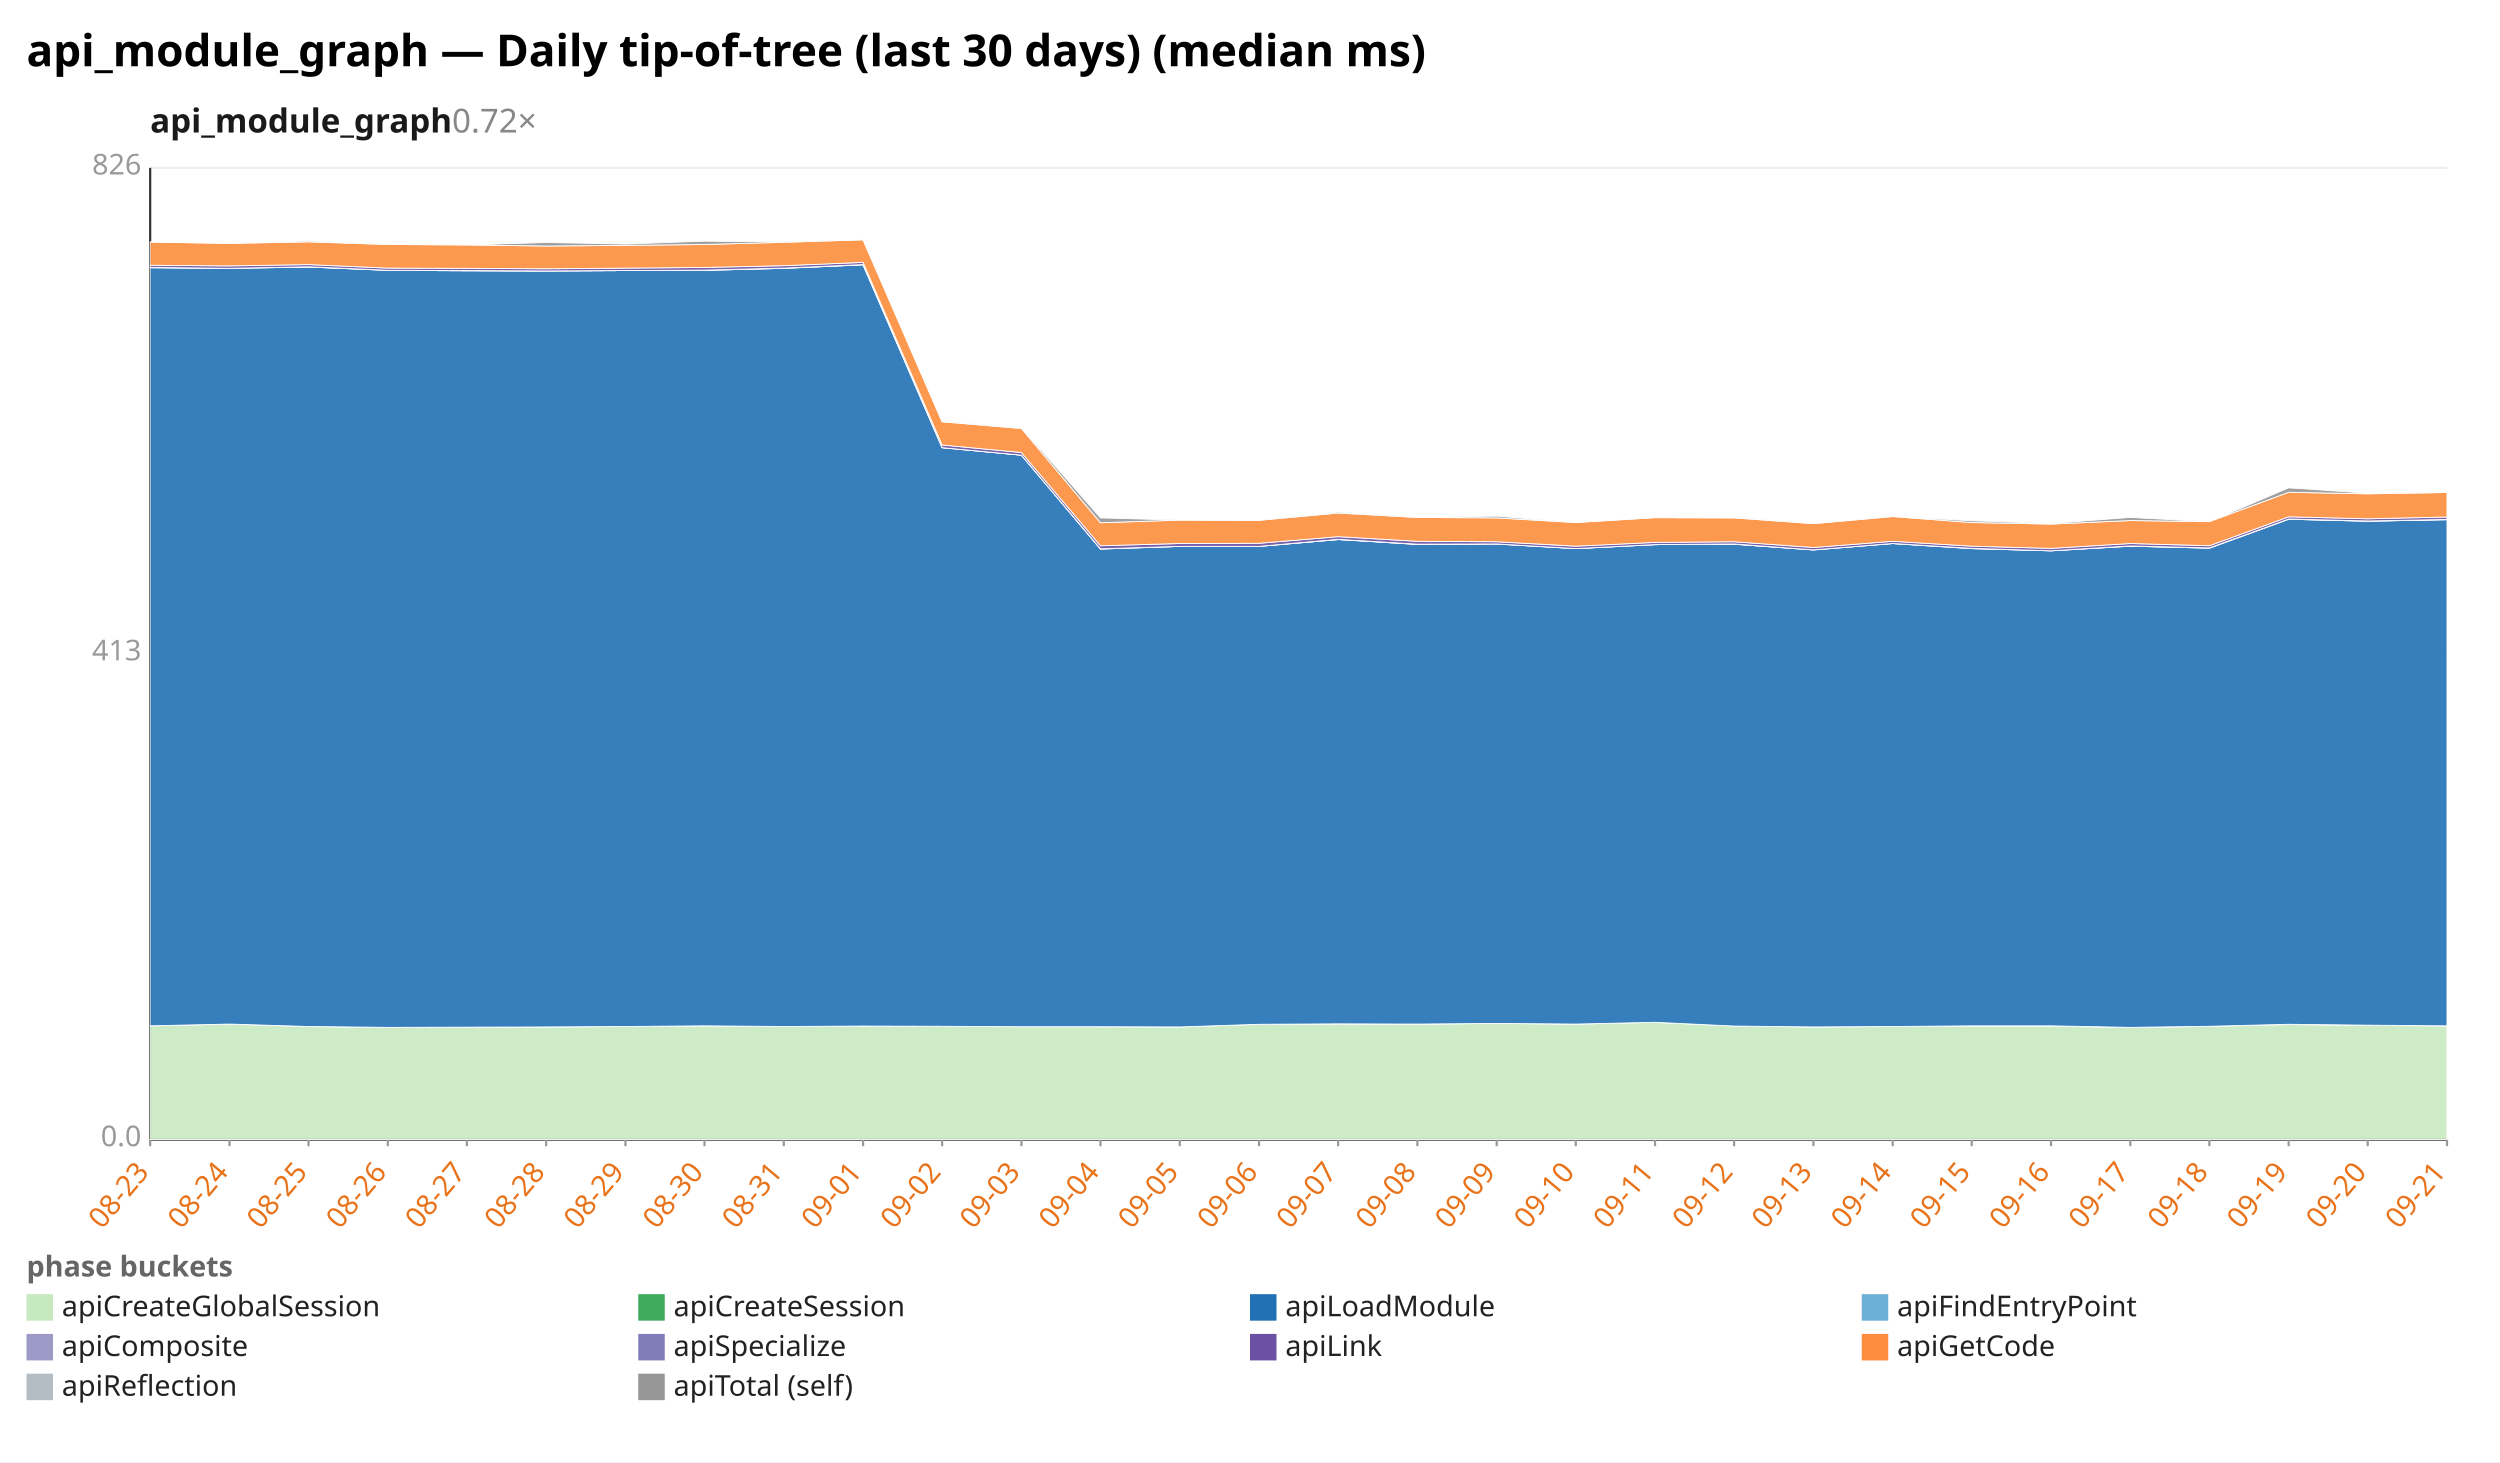
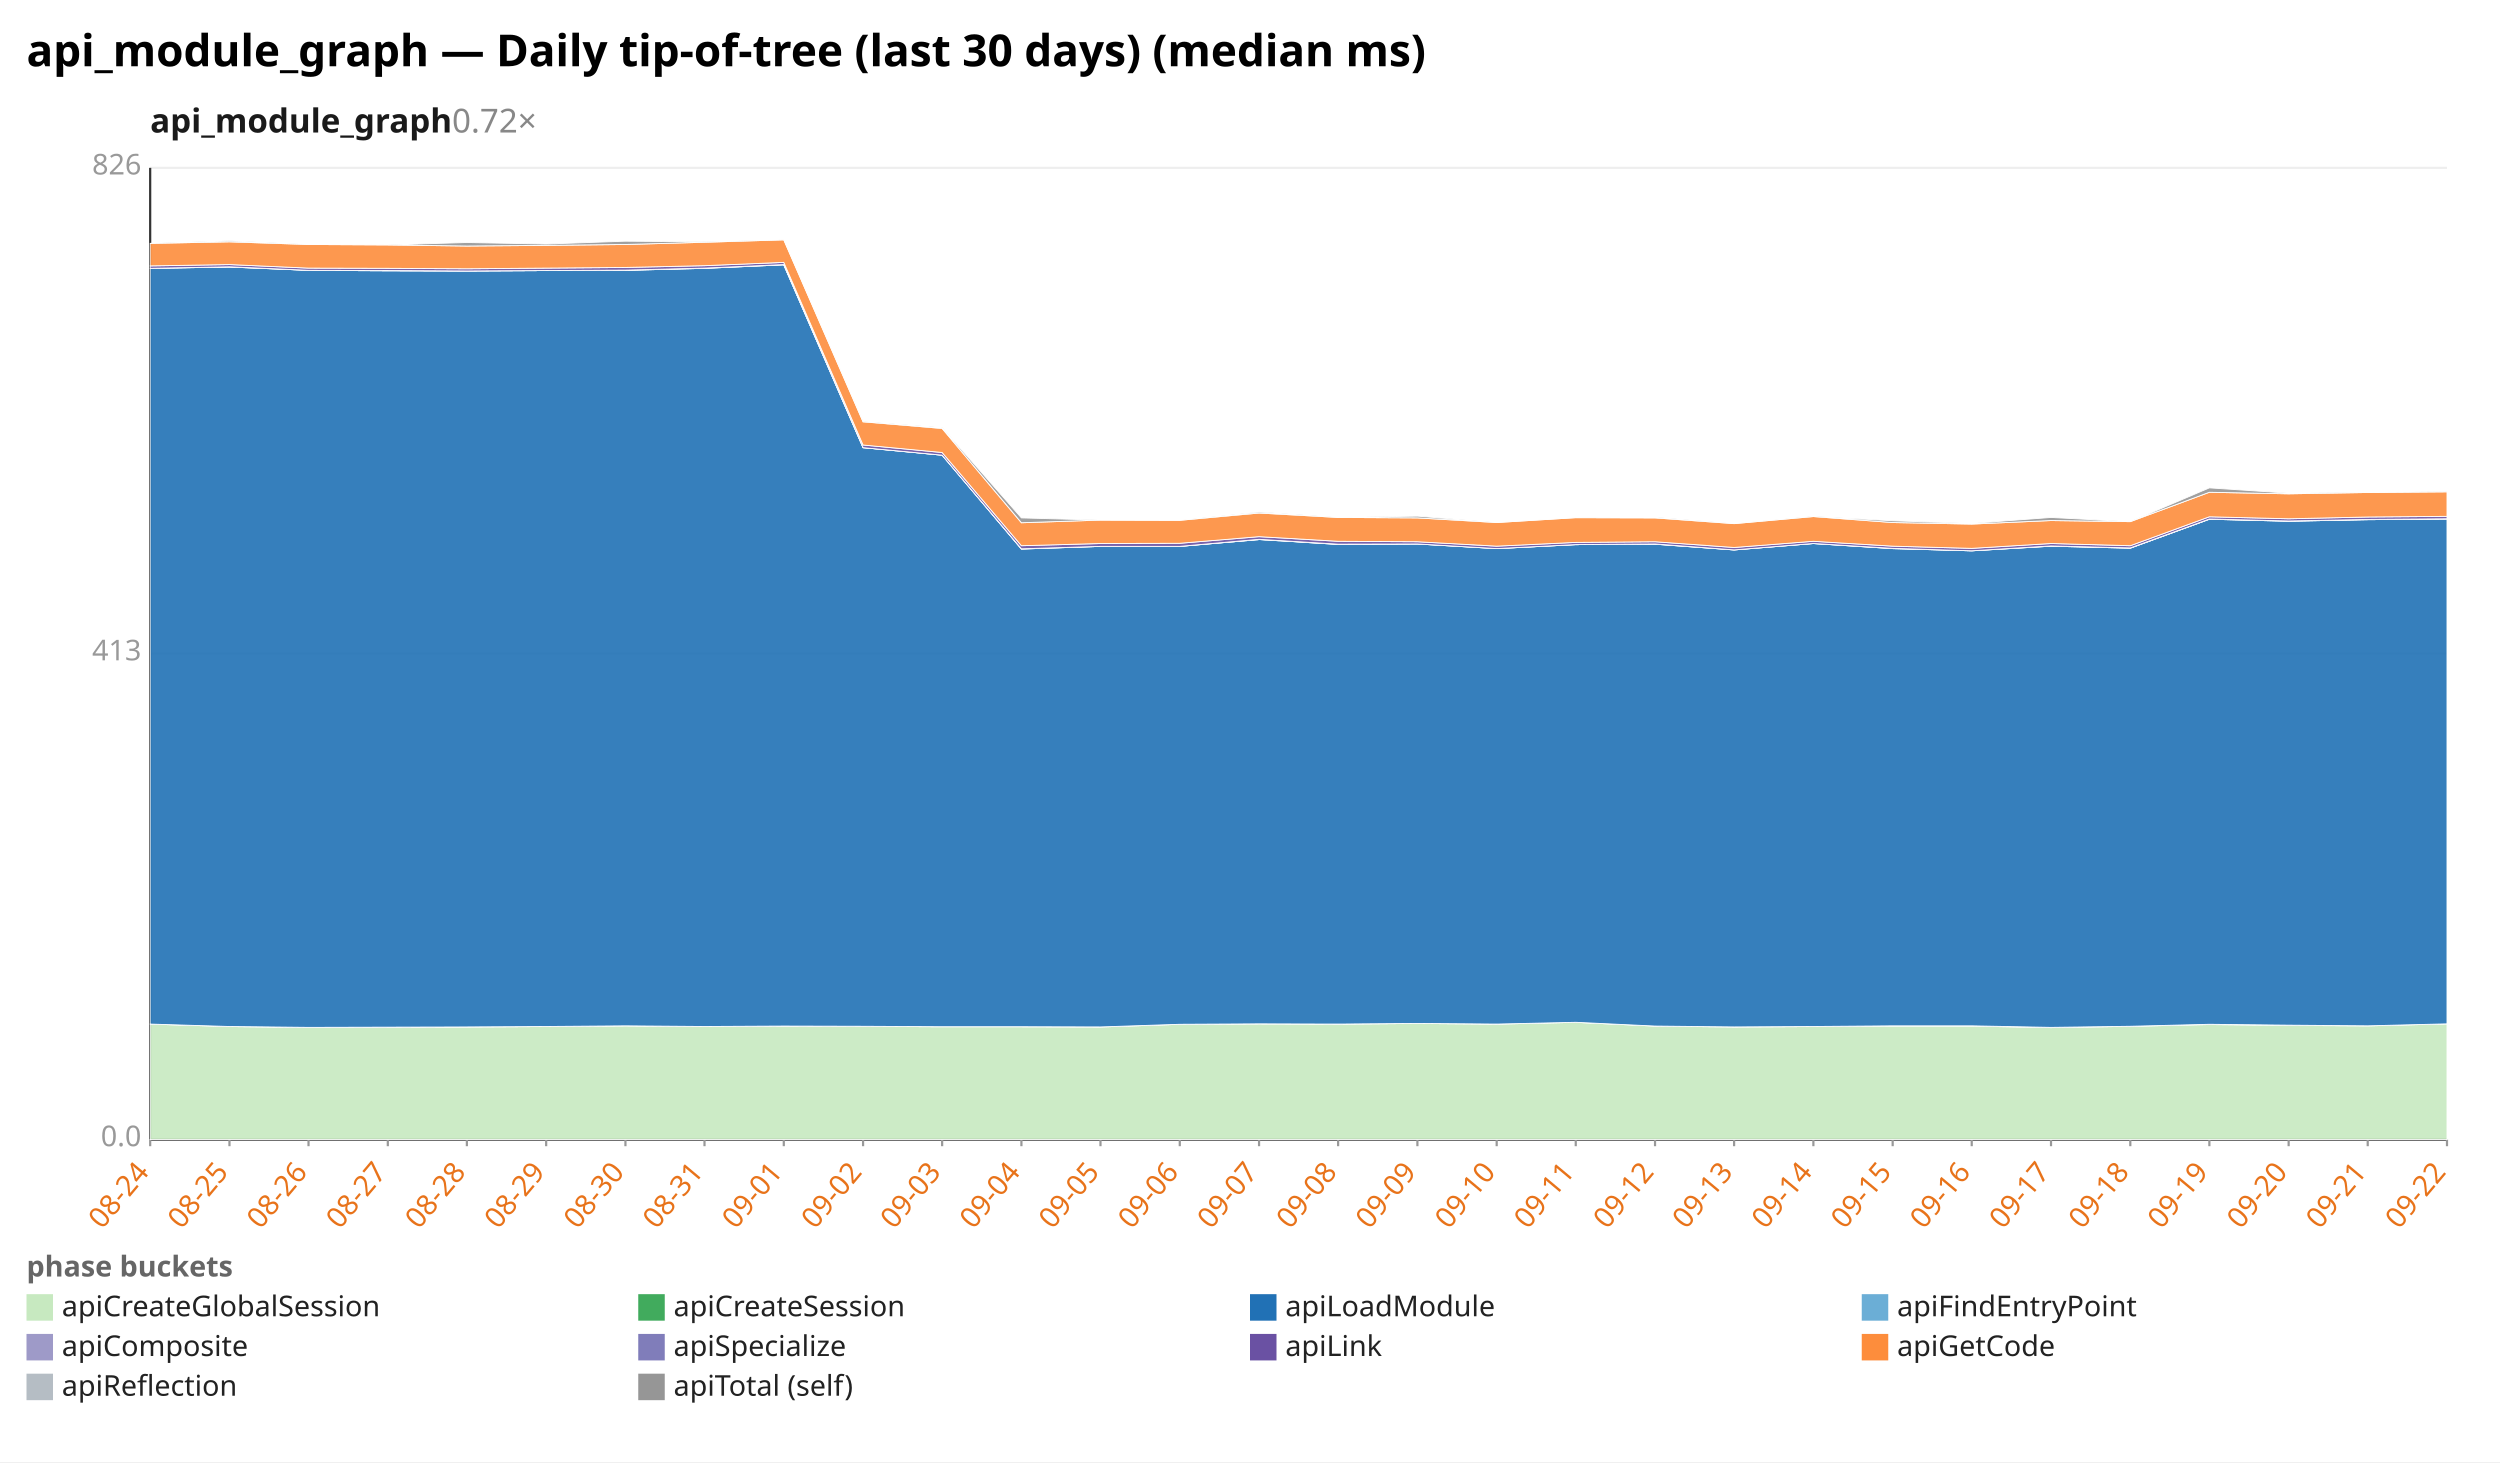
<svg xmlns="http://www.w3.org/2000/svg" width="1132" height="662" viewBox="0 0 1132 662" preserveAspectRatio="xMidYMid meet" font-family="sans-serif" font-size="13">
  <rect width="1132" height="662" fill="white" />
  <text x="12" y="30" font-size="20" font-weight="bold">api_module_graph — Daily tip-of-tree (last 30 days) (median ms)</text>
  <text x="68" y="60" font-size="15" font-weight="600" fill="#1a1a1a">api_module_graph<tspan fill="#888" font-weight="400" text-decoration="none">  0.72×</tspan>
  </text>
  <line x1="68.0" y1="516.0" x2="1108.0" y2="516.0" stroke="#eee" />
  <text x="64.0" y="519.0" text-anchor="end" fill="#999">0.0</text>
  <line x1="68.0" y1="296.0" x2="1108.0" y2="296.0" stroke="#eee" />
  <text x="64.0" y="299.0" text-anchor="end" fill="#999">413</text>
  <line x1="68.0" y1="76.0" x2="1108.0" y2="76.0" stroke="#eee" />
  <text x="64.0" y="79.0" text-anchor="end" fill="#999">826</text>
  <line x1="68.0" y1="76.0" x2="68.0" y2="516.0" stroke="#333" />
  <line x1="68.0" y1="516.0" x2="1108.0" y2="516.0" stroke="#333" />
  <line x1="68.0" y1="516.0" x2="68.0" y2="519.0" stroke="#999" />
-   <text x="68.0" y="531.0" text-anchor="end" fill="#e8731a" transform="rotate(-50 68.0 531.0)">08-23</text>
+   <text x="68.0" y="531.0" text-anchor="end" fill="#e8731a" transform="rotate(-50 68.0 531.0)">08-24</text>
  <line x1="103.9" y1="516.0" x2="103.9" y2="519.0" stroke="#999" />
-   <text x="103.9" y="531.0" text-anchor="end" fill="#e8731a" transform="rotate(-50 103.9 531.0)">08-24</text>
+   <text x="103.9" y="531.0" text-anchor="end" fill="#e8731a" transform="rotate(-50 103.9 531.0)">08-25</text>
  <line x1="139.7" y1="516.0" x2="139.7" y2="519.0" stroke="#999" />
-   <text x="139.7" y="531.0" text-anchor="end" fill="#e8731a" transform="rotate(-50 139.7 531.0)">08-25</text>
+   <text x="139.7" y="531.0" text-anchor="end" fill="#e8731a" transform="rotate(-50 139.7 531.0)">08-26</text>
  <line x1="175.6" y1="516.0" x2="175.6" y2="519.0" stroke="#999" />
-   <text x="175.6" y="531.0" text-anchor="end" fill="#e8731a" transform="rotate(-50 175.6 531.0)">08-26</text>
+   <text x="175.6" y="531.0" text-anchor="end" fill="#e8731a" transform="rotate(-50 175.6 531.0)">08-27</text>
  <line x1="211.4" y1="516.0" x2="211.4" y2="519.0" stroke="#999" />
-   <text x="211.4" y="531.0" text-anchor="end" fill="#e8731a" transform="rotate(-50 211.4 531.0)">08-27</text>
+   <text x="211.4" y="531.0" text-anchor="end" fill="#e8731a" transform="rotate(-50 211.4 531.0)">08-28</text>
  <line x1="247.3" y1="516.0" x2="247.3" y2="519.0" stroke="#999" />
-   <text x="247.3" y="531.0" text-anchor="end" fill="#e8731a" transform="rotate(-50 247.3 531.0)">08-28</text>
+   <text x="247.3" y="531.0" text-anchor="end" fill="#e8731a" transform="rotate(-50 247.3 531.0)">08-29</text>
  <line x1="283.2" y1="516.0" x2="283.2" y2="519.0" stroke="#999" />
-   <text x="283.2" y="531.0" text-anchor="end" fill="#e8731a" transform="rotate(-50 283.2 531.0)">08-29</text>
+   <text x="283.2" y="531.0" text-anchor="end" fill="#e8731a" transform="rotate(-50 283.2 531.0)">08-30</text>
  <line x1="319.0" y1="516.0" x2="319.0" y2="519.0" stroke="#999" />
-   <text x="319.0" y="531.0" text-anchor="end" fill="#e8731a" transform="rotate(-50 319.0 531.0)">08-30</text>
+   <text x="319.0" y="531.0" text-anchor="end" fill="#e8731a" transform="rotate(-50 319.0 531.0)">08-31</text>
  <line x1="354.9" y1="516.0" x2="354.9" y2="519.0" stroke="#999" />
-   <text x="354.9" y="531.0" text-anchor="end" fill="#e8731a" transform="rotate(-50 354.9 531.0)">08-31</text>
+   <text x="354.9" y="531.0" text-anchor="end" fill="#e8731a" transform="rotate(-50 354.9 531.0)">09-01</text>
  <line x1="390.8" y1="516.0" x2="390.8" y2="519.0" stroke="#999" />
-   <text x="390.8" y="531.0" text-anchor="end" fill="#e8731a" transform="rotate(-50 390.8 531.0)">09-01</text>
+   <text x="390.8" y="531.0" text-anchor="end" fill="#e8731a" transform="rotate(-50 390.8 531.0)">09-02</text>
  <line x1="426.6" y1="516.0" x2="426.6" y2="519.0" stroke="#999" />
-   <text x="426.6" y="531.0" text-anchor="end" fill="#e8731a" transform="rotate(-50 426.6 531.0)">09-02</text>
+   <text x="426.6" y="531.0" text-anchor="end" fill="#e8731a" transform="rotate(-50 426.6 531.0)">09-03</text>
  <line x1="462.5" y1="516.0" x2="462.5" y2="519.0" stroke="#999" />
-   <text x="462.5" y="531.0" text-anchor="end" fill="#e8731a" transform="rotate(-50 462.5 531.0)">09-03</text>
+   <text x="462.5" y="531.0" text-anchor="end" fill="#e8731a" transform="rotate(-50 462.5 531.0)">09-04</text>
  <line x1="498.3" y1="516.0" x2="498.3" y2="519.0" stroke="#999" />
-   <text x="498.3" y="531.0" text-anchor="end" fill="#e8731a" transform="rotate(-50 498.3 531.0)">09-04</text>
+   <text x="498.3" y="531.0" text-anchor="end" fill="#e8731a" transform="rotate(-50 498.3 531.0)">09-05</text>
  <line x1="534.2" y1="516.0" x2="534.2" y2="519.0" stroke="#999" />
-   <text x="534.2" y="531.0" text-anchor="end" fill="#e8731a" transform="rotate(-50 534.2 531.0)">09-05</text>
+   <text x="534.2" y="531.0" text-anchor="end" fill="#e8731a" transform="rotate(-50 534.2 531.0)">09-06</text>
  <line x1="570.1" y1="516.0" x2="570.1" y2="519.0" stroke="#999" />
-   <text x="570.1" y="531.0" text-anchor="end" fill="#e8731a" transform="rotate(-50 570.1 531.0)">09-06</text>
+   <text x="570.1" y="531.0" text-anchor="end" fill="#e8731a" transform="rotate(-50 570.1 531.0)">09-07</text>
  <line x1="605.9" y1="516.0" x2="605.9" y2="519.0" stroke="#999" />
-   <text x="605.9" y="531.0" text-anchor="end" fill="#e8731a" transform="rotate(-50 605.9 531.0)">09-07</text>
+   <text x="605.9" y="531.0" text-anchor="end" fill="#e8731a" transform="rotate(-50 605.9 531.0)">09-08</text>
  <line x1="641.8" y1="516.0" x2="641.8" y2="519.0" stroke="#999" />
-   <text x="641.8" y="531.0" text-anchor="end" fill="#e8731a" transform="rotate(-50 641.8 531.0)">09-08</text>
+   <text x="641.8" y="531.0" text-anchor="end" fill="#e8731a" transform="rotate(-50 641.8 531.0)">09-09</text>
  <line x1="677.7" y1="516.0" x2="677.7" y2="519.0" stroke="#999" />
-   <text x="677.7" y="531.0" text-anchor="end" fill="#e8731a" transform="rotate(-50 677.7 531.0)">09-09</text>
+   <text x="677.7" y="531.0" text-anchor="end" fill="#e8731a" transform="rotate(-50 677.7 531.0)">09-10</text>
  <line x1="713.5" y1="516.0" x2="713.5" y2="519.0" stroke="#999" />
-   <text x="713.5" y="531.0" text-anchor="end" fill="#e8731a" transform="rotate(-50 713.5 531.0)">09-10</text>
+   <text x="713.5" y="531.0" text-anchor="end" fill="#e8731a" transform="rotate(-50 713.5 531.0)">09-11</text>
  <line x1="749.4" y1="516.0" x2="749.4" y2="519.0" stroke="#999" />
-   <text x="749.4" y="531.0" text-anchor="end" fill="#e8731a" transform="rotate(-50 749.4 531.0)">09-11</text>
+   <text x="749.4" y="531.0" text-anchor="end" fill="#e8731a" transform="rotate(-50 749.4 531.0)">09-12</text>
  <line x1="785.2" y1="516.0" x2="785.2" y2="519.0" stroke="#999" />
-   <text x="785.2" y="531.0" text-anchor="end" fill="#e8731a" transform="rotate(-50 785.2 531.0)">09-12</text>
+   <text x="785.2" y="531.0" text-anchor="end" fill="#e8731a" transform="rotate(-50 785.2 531.0)">09-13</text>
  <line x1="821.1" y1="516.0" x2="821.1" y2="519.0" stroke="#999" />
-   <text x="821.1" y="531.0" text-anchor="end" fill="#e8731a" transform="rotate(-50 821.1 531.0)">09-13</text>
+   <text x="821.1" y="531.0" text-anchor="end" fill="#e8731a" transform="rotate(-50 821.1 531.0)">09-14</text>
  <line x1="857.0" y1="516.0" x2="857.0" y2="519.0" stroke="#999" />
-   <text x="857.0" y="531.0" text-anchor="end" fill="#e8731a" transform="rotate(-50 857.0 531.0)">09-14</text>
+   <text x="857.0" y="531.0" text-anchor="end" fill="#e8731a" transform="rotate(-50 857.0 531.0)">09-15</text>
  <line x1="892.8" y1="516.0" x2="892.8" y2="519.0" stroke="#999" />
-   <text x="892.8" y="531.0" text-anchor="end" fill="#e8731a" transform="rotate(-50 892.8 531.0)">09-15</text>
+   <text x="892.8" y="531.0" text-anchor="end" fill="#e8731a" transform="rotate(-50 892.8 531.0)">09-16</text>
  <line x1="928.7" y1="516.0" x2="928.7" y2="519.0" stroke="#999" />
-   <text x="928.7" y="531.0" text-anchor="end" fill="#e8731a" transform="rotate(-50 928.7 531.0)">09-16</text>
+   <text x="928.7" y="531.0" text-anchor="end" fill="#e8731a" transform="rotate(-50 928.7 531.0)">09-17</text>
  <line x1="964.6" y1="516.0" x2="964.6" y2="519.0" stroke="#999" />
-   <text x="964.6" y="531.0" text-anchor="end" fill="#e8731a" transform="rotate(-50 964.6 531.0)">09-17</text>
+   <text x="964.6" y="531.0" text-anchor="end" fill="#e8731a" transform="rotate(-50 964.6 531.0)">09-18</text>
  <line x1="1000.4" y1="516.0" x2="1000.4" y2="519.0" stroke="#999" />
-   <text x="1000.4" y="531.0" text-anchor="end" fill="#e8731a" transform="rotate(-50 1000.4 531.0)">09-18</text>
+   <text x="1000.4" y="531.0" text-anchor="end" fill="#e8731a" transform="rotate(-50 1000.4 531.0)">09-19</text>
  <line x1="1036.3" y1="516.0" x2="1036.3" y2="519.0" stroke="#999" />
-   <text x="1036.3" y="531.0" text-anchor="end" fill="#e8731a" transform="rotate(-50 1036.3 531.0)">09-19</text>
+   <text x="1036.3" y="531.0" text-anchor="end" fill="#e8731a" transform="rotate(-50 1036.3 531.0)">09-20</text>
  <line x1="1072.1" y1="516.0" x2="1072.1" y2="519.0" stroke="#999" />
-   <text x="1072.1" y="531.0" text-anchor="end" fill="#e8731a" transform="rotate(-50 1072.1 531.0)">09-20</text>
+   <text x="1072.1" y="531.0" text-anchor="end" fill="#e8731a" transform="rotate(-50 1072.1 531.0)">09-21</text>
  <line x1="1108.0" y1="516.0" x2="1108.0" y2="519.0" stroke="#999" />
-   <text x="1108.0" y="531.0" text-anchor="end" fill="#e8731a" transform="rotate(-50 1108.0 531.0)">09-21</text>
-   <polygon points="68.0,464.5 103.9,463.7 139.7,464.8 175.6,465.2 211.4,465.1 247.3,465.0 283.2,464.8 319.0,464.5 354.9,464.8 390.8,464.6 426.6,464.7 462.5,464.9 498.3,464.9 534.2,465.0 570.1,463.8 605.9,463.6 641.8,463.7 677.7,463.4 713.5,463.7 749.4,462.9 785.2,464.6 821.1,465.0 857.0,464.8 892.8,464.6 928.7,464.6 964.6,465.3 1000.4,464.7 1036.3,463.9 1072.1,464.3 1108.0,464.5 1108.0,516.0 1072.1,516.0 1036.3,516.0 1000.4,516.0 964.6,516.0 928.7,516.0 892.8,516.0 857.0,516.0 821.1,516.0 785.2,516.0 749.4,516.0 713.5,516.0 677.7,516.0 641.8,516.0 605.9,516.0 570.1,516.0 534.2,516.0 498.3,516.0 462.5,516.0 426.6,516.0 390.8,516.0 354.9,516.0 319.0,516.0 283.2,516.0 247.3,516.0 211.4,516.0 175.6,516.0 139.7,516.0 103.9,516.0 68.0,516.0" fill="#c7e9c0" fill-opacity="0.9" stroke="#fff" stroke-width="0.4" />
-   <polygon points="68.0,464.5 103.9,463.7 139.7,464.8 175.6,465.2 211.4,465.1 247.3,465.0 283.2,464.8 319.0,464.5 354.9,464.8 390.8,464.6 426.6,464.7 462.5,464.9 498.3,464.9 534.2,465.0 570.1,463.8 605.9,463.6 641.8,463.7 677.7,463.4 713.5,463.7 749.4,462.9 785.2,464.6 821.1,465.0 857.0,464.8 892.8,464.5 928.7,464.5 964.6,465.2 1000.4,464.7 1036.3,463.8 1072.1,464.2 1108.0,464.5 1108.0,464.5 1072.1,464.3 1036.3,463.9 1000.4,464.7 964.6,465.3 928.7,464.6 892.8,464.6 857.0,464.8 821.1,465.0 785.2,464.6 749.4,462.9 713.5,463.7 677.7,463.4 641.8,463.7 605.9,463.6 570.1,463.8 534.2,465.0 498.3,464.9 462.5,464.9 426.6,464.7 390.8,464.6 354.9,464.8 319.0,464.5 283.2,464.8 247.3,465.0 211.4,465.1 175.6,465.2 139.7,464.8 103.9,463.7 68.0,464.5" fill="#41ab5d" fill-opacity="0.9" stroke="#fff" stroke-width="0.4" />
-   <polygon points="68.0,121.2 103.9,121.5 139.7,120.9 175.6,122.4 211.4,122.6 247.3,122.7 283.2,122.5 319.0,122.4 354.9,121.5 390.8,119.9 426.6,202.7 462.5,206.1 498.3,248.6 534.2,247.4 570.1,247.4 605.9,244.3 641.8,246.5 677.7,246.3 713.5,248.4 749.4,246.6 785.2,246.4 821.1,249.0 857.0,246.1 892.8,248.4 928.7,249.4 964.6,247.3 1000.4,248.2 1036.3,235.1 1072.1,236.0 1108.0,235.3 1108.0,464.5 1072.1,464.2 1036.3,463.8 1000.4,464.7 964.6,465.2 928.7,464.5 892.8,464.5 857.0,464.8 821.1,465.0 785.2,464.6 749.4,462.9 713.5,463.7 677.7,463.4 641.8,463.7 605.9,463.6 570.1,463.8 534.2,465.0 498.3,464.9 462.5,464.9 426.6,464.7 390.8,464.6 354.9,464.8 319.0,464.5 283.2,464.8 247.3,465.0 211.4,465.1 175.6,465.2 139.7,464.8 103.9,463.7 68.0,464.5" fill="#2171b5" fill-opacity="0.9" stroke="#fff" stroke-width="0.4" />
-   <polygon points="68.0,121.2 103.9,121.5 139.7,120.9 175.6,122.4 211.4,122.6 247.3,122.7 283.2,122.5 319.0,122.4 354.9,121.5 390.8,119.9 426.6,202.7 462.5,206.1 498.3,248.6 534.2,247.4 570.1,247.4 605.9,244.3 641.8,246.5 677.7,246.3 713.5,248.4 749.4,246.6 785.2,246.4 821.1,249.0 857.0,246.1 892.8,248.4 928.7,249.4 964.6,247.3 1000.4,248.2 1036.3,235.1 1072.1,236.0 1108.0,235.3 1108.0,235.3 1072.1,236.0 1036.3,235.1 1000.4,248.2 964.6,247.3 928.7,249.4 892.8,248.4 857.0,246.1 821.1,249.0 785.2,246.4 749.4,246.6 713.5,248.4 677.7,246.3 641.8,246.5 605.9,244.3 570.1,247.4 534.2,247.4 498.3,248.6 462.5,206.1 426.6,202.7 390.8,119.9 354.9,121.5 319.0,122.4 283.2,122.5 247.3,122.7 211.4,122.6 175.6,122.4 139.7,120.9 103.9,121.5 68.0,121.2" fill="#6baed6" fill-opacity="0.9" stroke="#fff" stroke-width="0.4" />
-   <polygon points="68.0,121.1 103.9,121.5 139.7,120.8 175.6,122.4 211.4,122.5 247.3,122.7 283.2,122.5 319.0,122.3 354.9,121.4 390.8,119.8 426.6,202.7 462.5,206.1 498.3,248.5 534.2,247.4 570.1,247.4 605.9,244.2 641.8,246.4 677.7,246.3 713.5,248.4 749.4,246.6 785.2,246.3 821.1,249.0 857.0,246.1 892.8,248.3 928.7,249.4 964.6,247.2 1000.4,248.1 1036.3,235.0 1072.1,235.9 1108.0,235.2 1108.0,235.3 1072.1,236.0 1036.3,235.1 1000.4,248.2 964.6,247.3 928.7,249.4 892.8,248.4 857.0,246.1 821.1,249.0 785.2,246.4 749.4,246.6 713.5,248.4 677.7,246.3 641.8,246.5 605.9,244.3 570.1,247.4 534.2,247.4 498.3,248.6 462.5,206.1 426.6,202.7 390.8,119.9 354.9,121.5 319.0,122.4 283.2,122.5 247.3,122.7 211.4,122.6 175.6,122.4 139.7,120.9 103.9,121.5 68.0,121.2" fill="#9e9ac8" fill-opacity="0.9" stroke="#fff" stroke-width="0.4" />
-   <polygon points="68.0,120.1 103.9,120.4 139.7,119.8 175.6,121.4 211.4,121.5 247.3,121.7 283.2,121.4 319.0,121.1 354.9,120.3 390.8,118.8 426.6,201.5 462.5,204.9 498.3,247.1 534.2,246.1 570.1,246.0 605.9,243.0 641.8,245.1 677.7,245.3 713.5,247.3 749.4,245.6 785.2,245.3 821.1,247.9 857.0,245.1 892.8,247.3 928.7,248.3 964.6,246.1 1000.4,247.1 1036.3,234.0 1072.1,234.9 1108.0,234.1 1108.0,235.2 1072.1,235.9 1036.3,235.0 1000.4,248.1 964.6,247.2 928.7,249.4 892.8,248.3 857.0,246.1 821.1,249.0 785.2,246.3 749.4,246.6 713.5,248.4 677.7,246.3 641.8,246.4 605.9,244.2 570.1,247.4 534.2,247.4 498.3,248.5 462.5,206.1 426.6,202.7 390.8,119.8 354.9,121.4 319.0,122.3 283.2,122.5 247.3,122.7 211.4,122.5 175.6,122.4 139.7,120.8 103.9,121.5 68.0,121.1" fill="#6a51a3" fill-opacity="0.9" stroke="#fff" stroke-width="0.4" />
-   <polygon points="68.0,109.6 103.9,110.2 139.7,109.5 175.6,110.7 211.4,110.9 247.3,111.4 283.2,111.1 319.0,110.7 354.9,109.7 390.8,108.6 426.6,191.0 462.5,194.0 498.3,236.7 534.2,235.5 570.1,235.6 605.9,232.3 641.8,234.3 677.7,234.5 713.5,236.6 749.4,234.4 785.2,234.5 821.1,237.1 857.0,233.9 892.8,236.6 928.7,237.3 964.6,235.7 1000.4,236.2 1036.3,222.9 1072.1,223.6 1108.0,223.0 1108.0,234.1 1072.1,234.9 1036.3,234.0 1000.4,247.1 964.6,246.1 928.7,248.3 892.8,247.3 857.0,245.1 821.1,247.9 785.2,245.3 749.4,245.6 713.5,247.3 677.7,245.3 641.8,245.1 605.9,243.0 570.1,246.0 534.2,246.1 498.3,247.1 462.5,204.9 426.6,201.5 390.8,118.8 354.9,120.3 319.0,121.1 283.2,121.4 247.3,121.7 211.4,121.5 175.6,121.4 139.7,119.8 103.9,120.4 68.0,120.1" fill="#fd8d3c" fill-opacity="0.9" stroke="#fff" stroke-width="0.4" />
-   <polygon points="68.0,109.6 103.9,110.2 139.7,109.0 175.6,110.7 211.4,110.9 247.3,109.8 283.2,110.5 319.0,109.2 354.9,109.5 390.8,108.6 426.6,190.9 462.5,193.6 498.3,234.5 534.2,235.5 570.1,235.6 605.9,231.8 641.8,234.3 677.7,233.7 713.5,236.6 749.4,234.4 785.2,234.2 821.1,237.1 857.0,233.8 892.8,235.8 928.7,237.0 964.6,234.3 1000.4,236.2 1036.3,220.9 1072.1,223.3 1108.0,223.0 1108.0,223.0 1072.1,223.6 1036.3,222.9 1000.4,236.2 964.6,235.7 928.7,237.3 892.8,236.6 857.0,233.9 821.1,237.1 785.2,234.5 749.4,234.4 713.5,236.6 677.7,234.5 641.8,234.3 605.9,232.3 570.1,235.6 534.2,235.5 498.3,236.7 462.5,194.0 426.6,191.0 390.8,108.6 354.9,109.7 319.0,110.7 283.2,111.1 247.3,111.4 211.4,110.9 175.6,110.7 139.7,109.5 103.9,110.2 68.0,109.6" fill="#969696" fill-opacity="0.9" stroke="#fff" stroke-width="0.4" />
+   <text x="1108.0" y="531.0" text-anchor="end" fill="#e8731a" transform="rotate(-50 1108.0 531.0)">09-22</text>
+   <polygon points="68.0,463.7 103.9,464.8 139.7,465.2 175.6,465.1 211.4,465.0 247.3,464.8 283.2,464.5 319.0,464.8 354.9,464.6 390.8,464.7 426.6,464.9 462.5,464.9 498.3,465.0 534.2,463.8 570.1,463.6 605.9,463.7 641.8,463.4 677.7,463.7 713.5,462.9 749.4,464.6 785.2,465.0 821.1,464.8 857.0,464.6 892.8,464.6 928.7,465.3 964.6,464.7 1000.4,463.9 1036.3,464.3 1072.1,464.5 1108.0,463.6 1108.0,516.0 1072.1,516.0 1036.3,516.0 1000.4,516.0 964.6,516.0 928.7,516.0 892.8,516.0 857.0,516.0 821.1,516.0 785.2,516.0 749.4,516.0 713.5,516.0 677.7,516.0 641.8,516.0 605.9,516.0 570.1,516.0 534.2,516.0 498.3,516.0 462.5,516.0 426.6,516.0 390.8,516.0 354.9,516.0 319.0,516.0 283.2,516.0 247.3,516.0 211.4,516.0 175.6,516.0 139.7,516.0 103.9,516.0 68.0,516.0" fill="#c7e9c0" fill-opacity="0.9" stroke="#fff" stroke-width="0.4" />
+   <polygon points="68.0,463.7 103.9,464.8 139.7,465.2 175.6,465.1 211.4,465.0 247.3,464.8 283.2,464.5 319.0,464.8 354.9,464.6 390.8,464.7 426.6,464.9 462.5,464.9 498.3,465.0 534.2,463.8 570.1,463.6 605.9,463.7 641.8,463.4 677.7,463.7 713.5,462.9 749.4,464.6 785.2,465.0 821.1,464.8 857.0,464.5 892.8,464.5 928.7,465.2 964.6,464.7 1000.4,463.8 1036.3,464.2 1072.1,464.5 1108.0,463.6 1108.0,463.6 1072.1,464.5 1036.3,464.3 1000.4,463.9 964.6,464.7 928.7,465.3 892.8,464.6 857.0,464.6 821.1,464.8 785.2,465.0 749.4,464.6 713.5,462.9 677.7,463.7 641.8,463.4 605.9,463.7 570.1,463.6 534.2,463.8 498.3,465.0 462.5,464.9 426.6,464.9 390.8,464.7 354.9,464.6 319.0,464.8 283.2,464.5 247.3,464.8 211.4,465.0 175.6,465.1 139.7,465.2 103.9,464.8 68.0,463.7" fill="#41ab5d" fill-opacity="0.9" stroke="#fff" stroke-width="0.4" />
+   <polygon points="68.0,121.5 103.9,120.9 139.7,122.4 175.6,122.6 211.4,122.7 247.3,122.5 283.2,122.4 319.0,121.5 354.9,119.9 390.8,202.7 426.6,206.1 462.5,248.6 498.3,247.4 534.2,247.4 570.1,244.3 605.9,246.5 641.8,246.3 677.7,248.4 713.5,246.6 749.4,246.4 785.2,249.0 821.1,246.1 857.0,248.4 892.8,249.4 928.7,247.3 964.6,248.2 1000.4,235.1 1036.3,236.0 1072.1,235.3 1108.0,235.0 1108.0,463.6 1072.1,464.5 1036.3,464.2 1000.4,463.8 964.6,464.7 928.7,465.2 892.8,464.5 857.0,464.5 821.1,464.8 785.2,465.0 749.4,464.6 713.5,462.9 677.7,463.7 641.8,463.4 605.9,463.7 570.1,463.6 534.2,463.8 498.3,465.0 462.5,464.9 426.6,464.9 390.8,464.7 354.9,464.6 319.0,464.8 283.2,464.5 247.3,464.8 211.4,465.0 175.6,465.1 139.7,465.2 103.9,464.8 68.0,463.7" fill="#2171b5" fill-opacity="0.9" stroke="#fff" stroke-width="0.4" />
+   <polygon points="68.0,121.5 103.9,120.9 139.7,122.4 175.6,122.6 211.4,122.7 247.3,122.5 283.2,122.4 319.0,121.5 354.9,119.9 390.8,202.7 426.6,206.1 462.5,248.6 498.3,247.4 534.2,247.4 570.1,244.3 605.9,246.5 641.8,246.3 677.7,248.4 713.5,246.6 749.4,246.4 785.2,249.0 821.1,246.1 857.0,248.4 892.8,249.4 928.7,247.3 964.6,248.2 1000.4,235.1 1036.3,236.0 1072.1,235.3 1108.0,235.0 1108.0,235.0 1072.1,235.3 1036.3,236.0 1000.4,235.1 964.6,248.2 928.7,247.3 892.8,249.4 857.0,248.4 821.1,246.1 785.2,249.0 749.4,246.4 713.5,246.6 677.7,248.4 641.8,246.3 605.9,246.5 570.1,244.3 534.2,247.4 498.3,247.4 462.5,248.6 426.6,206.1 390.8,202.7 354.9,119.9 319.0,121.5 283.2,122.4 247.3,122.5 211.4,122.7 175.6,122.6 139.7,122.4 103.9,120.9 68.0,121.5" fill="#6baed6" fill-opacity="0.9" stroke="#fff" stroke-width="0.4" />
+   <polygon points="68.0,121.5 103.9,120.8 139.7,122.4 175.6,122.5 211.4,122.7 247.3,122.5 283.2,122.3 319.0,121.4 354.9,119.8 390.8,202.7 426.6,206.1 462.5,248.5 498.3,247.4 534.2,247.4 570.1,244.2 605.9,246.4 641.8,246.3 677.7,248.4 713.5,246.6 749.4,246.3 785.2,249.0 821.1,246.1 857.0,248.3 892.8,249.4 928.7,247.2 964.6,248.1 1000.4,235.0 1036.3,235.9 1072.1,235.2 1108.0,234.9 1108.0,235.0 1072.1,235.3 1036.3,236.0 1000.4,235.1 964.6,248.2 928.7,247.3 892.8,249.4 857.0,248.4 821.1,246.1 785.2,249.0 749.4,246.4 713.5,246.6 677.7,248.4 641.8,246.3 605.9,246.5 570.1,244.3 534.2,247.4 498.3,247.4 462.5,248.6 426.6,206.1 390.8,202.7 354.9,119.9 319.0,121.5 283.2,122.4 247.3,122.5 211.4,122.7 175.6,122.6 139.7,122.4 103.9,120.9 68.0,121.5" fill="#9e9ac8" fill-opacity="0.9" stroke="#fff" stroke-width="0.4" />
+   <polygon points="68.0,120.4 103.9,119.8 139.7,121.4 175.6,121.5 211.4,121.7 247.3,121.4 283.2,121.1 319.0,120.3 354.9,118.8 390.8,201.5 426.6,204.9 462.5,247.1 498.3,246.1 534.2,246.0 570.1,243.0 605.9,245.1 641.8,245.3 677.7,247.3 713.5,245.6 749.4,245.3 785.2,247.9 821.1,245.1 857.0,247.3 892.8,248.3 928.7,246.1 964.6,247.1 1000.4,234.0 1036.3,234.9 1072.1,234.1 1108.0,233.8 1108.0,234.9 1072.1,235.2 1036.3,235.9 1000.4,235.0 964.6,248.1 928.7,247.2 892.8,249.4 857.0,248.3 821.1,246.1 785.2,249.0 749.4,246.3 713.5,246.6 677.7,248.4 641.8,246.3 605.9,246.4 570.1,244.2 534.2,247.4 498.3,247.4 462.5,248.5 426.6,206.1 390.8,202.7 354.9,119.8 319.0,121.4 283.2,122.3 247.3,122.5 211.4,122.7 175.6,122.5 139.7,122.4 103.9,120.8 68.0,121.5" fill="#6a51a3" fill-opacity="0.9" stroke="#fff" stroke-width="0.4" />
+   <polygon points="68.0,110.2 103.9,109.5 139.7,110.7 175.6,110.9 211.4,111.4 247.3,111.1 283.2,110.7 319.0,109.7 354.9,108.6 390.8,191.0 426.6,194.0 462.5,236.7 498.3,235.5 534.2,235.6 570.1,232.3 605.9,234.3 641.8,234.5 677.7,236.6 713.5,234.4 749.4,234.5 785.2,237.1 821.1,233.9 857.0,236.6 892.8,237.3 928.7,235.7 964.6,236.2 1000.4,222.9 1036.3,223.6 1072.1,223.0 1108.0,222.7 1108.0,233.8 1072.1,234.1 1036.3,234.9 1000.4,234.0 964.6,247.1 928.7,246.1 892.8,248.3 857.0,247.3 821.1,245.1 785.2,247.9 749.4,245.3 713.5,245.6 677.7,247.3 641.8,245.3 605.9,245.1 570.1,243.0 534.2,246.0 498.3,246.1 462.5,247.1 426.6,204.9 390.8,201.5 354.9,118.8 319.0,120.3 283.2,121.1 247.3,121.4 211.4,121.7 175.6,121.5 139.7,121.4 103.9,119.8 68.0,120.4" fill="#fd8d3c" fill-opacity="0.9" stroke="#fff" stroke-width="0.4" />
+   <polygon points="68.0,110.2 103.9,109.0 139.7,110.7 175.6,110.9 211.4,109.8 247.3,110.5 283.2,109.2 319.0,109.5 354.9,108.6 390.8,190.9 426.6,193.6 462.5,234.5 498.3,235.5 534.2,235.6 570.1,231.8 605.9,234.3 641.8,233.7 677.7,236.6 713.5,234.4 749.4,234.2 785.2,237.1 821.1,233.8 857.0,235.8 892.8,237.0 928.7,234.3 964.6,236.2 1000.4,220.9 1036.3,223.3 1072.1,223.0 1108.0,222.6 1108.0,222.7 1072.1,223.0 1036.3,223.6 1000.4,222.9 964.6,236.2 928.7,235.7 892.8,237.3 857.0,236.6 821.1,233.9 785.2,237.1 749.4,234.5 713.5,234.4 677.7,236.6 641.8,234.5 605.9,234.3 570.1,232.3 534.2,235.6 498.3,235.5 462.5,236.7 426.6,194.0 390.8,191.0 354.9,108.6 319.0,109.7 283.2,110.7 247.3,111.1 211.4,111.4 175.6,110.9 139.7,110.7 103.9,109.5 68.0,110.2" fill="#969696" fill-opacity="0.9" stroke="#fff" stroke-width="0.4" />
  <text x="12" y="578" fill="#666" font-weight="600">phase buckets</text>
  <rect x="12" y="586" width="12" height="12" fill="#c7e9c0" />
  <text x="28" y="596" fill="#222">apiCreateGlobalSession</text>
  <rect x="289" y="586" width="12" height="12" fill="#41ab5d" />
  <text x="305" y="596" fill="#222">apiCreateSession</text>
  <rect x="566" y="586" width="12" height="12" fill="#2171b5" />
  <text x="582" y="596" fill="#222">apiLoadModule</text>
  <rect x="843" y="586" width="12" height="12" fill="#6baed6" />
  <text x="859" y="596" fill="#222">apiFindEntryPoint</text>
  <rect x="12" y="604" width="12" height="12" fill="#9e9ac8" />
  <text x="28" y="614" fill="#222">apiComposite</text>
  <rect x="289" y="604" width="12" height="12" fill="#807dba" />
  <text x="305" y="614" fill="#222">apiSpecialize</text>
  <rect x="566" y="604" width="12" height="12" fill="#6a51a3" />
  <text x="582" y="614" fill="#222">apiLink</text>
  <rect x="843" y="604" width="12" height="12" fill="#fd8d3c" />
  <text x="859" y="614" fill="#222">apiGetCode</text>
  <rect x="12" y="622" width="12" height="12" fill="#b5bdc4" />
  <text x="28" y="632" fill="#222">apiReflection</text>
  <rect x="289" y="622" width="12" height="12" fill="#969696" />
  <text x="305" y="632" fill="#222">apiTotal (self)</text>
</svg>
